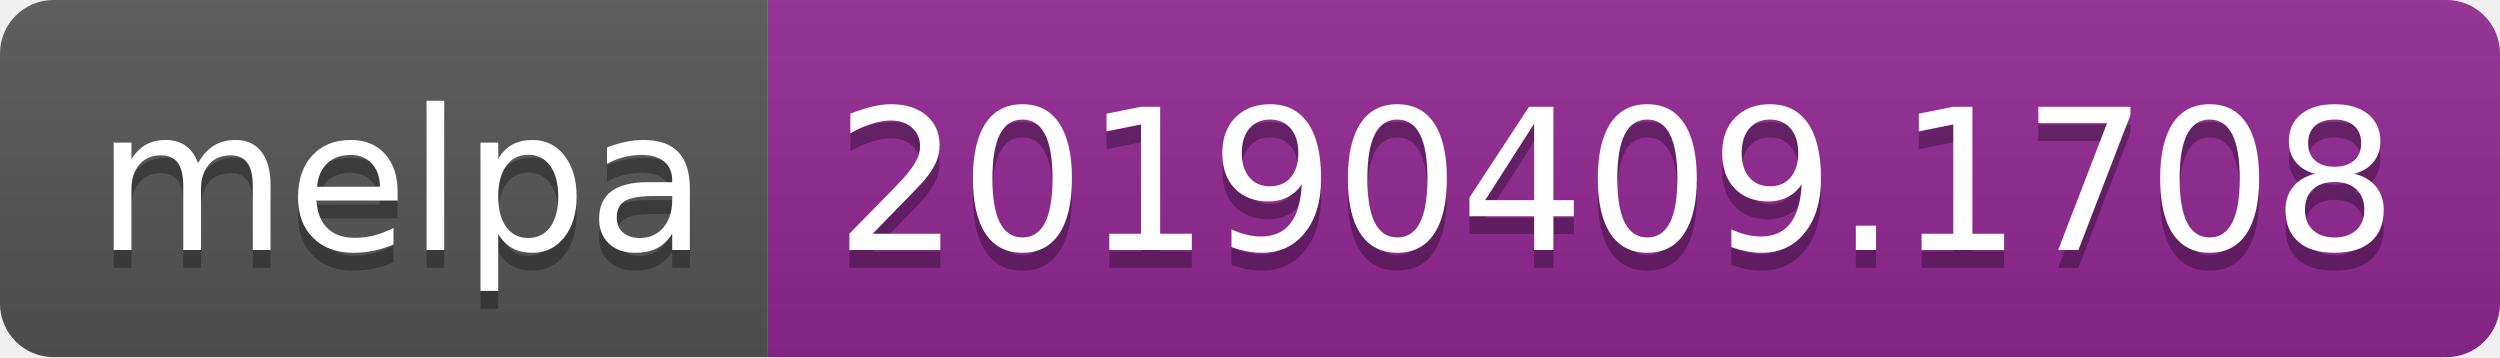
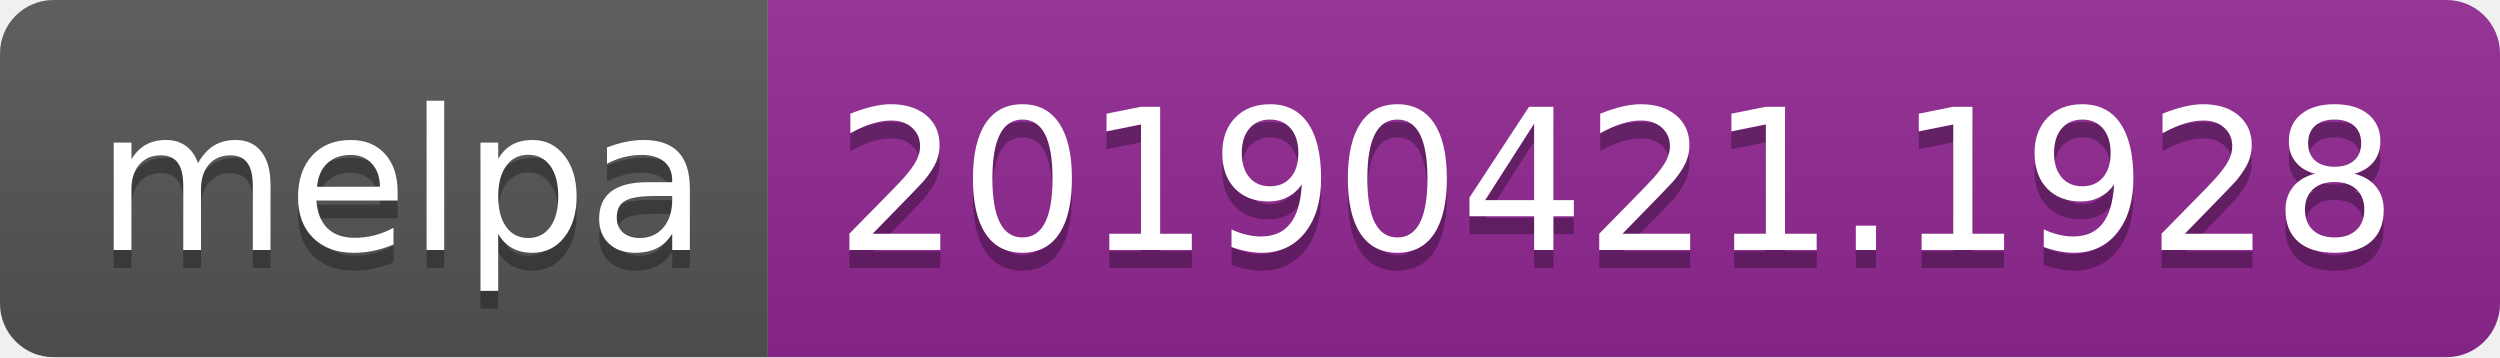
<svg xmlns="http://www.w3.org/2000/svg" width="140" height="20">
  <linearGradient id="b" x2="0" y2="100%">
    <stop offset="0" stop-color="#bbb" stop-opacity=".1" />
    <stop offset="1" stop-opacity=".1" />
  </linearGradient>
  <clipPath id="a">
    <rect width="140" height="20" rx="3" fill="#fff" />
  </clipPath>
  <g clip-path="url(#a)">
    <path fill="#555" d="M0 0h43v20H0z" />
    <path fill="#922793" d="M43 0h97v20H43z" />
    <path fill="url(#b)" d="M0 0h140v20H0z" />
  </g>
  <g fill="#fff" text-anchor="middle" font-family="DejaVu Sans,Verdana,Geneva,sans-serif" font-size="110">
    <text x="225" y="150" fill="#010101" fill-opacity=".3" transform="scale(.1)" textLength="330">melpa</text>
    <text x="225" y="140" transform="scale(.1)" textLength="330">melpa</text>
-     <text x="905" y="150" fill="#010101" fill-opacity=".3" transform="scale(.1)" textLength="870">20190409.1708</text>
-     <text x="905" y="140" transform="scale(.1)" textLength="870">20190409.1708</text>
+     <text x="905" y="150" fill="#010101" fill-opacity=".3" transform="scale(.1)" textLength="870">20190421.1928</text>
+     <text x="905" y="140" transform="scale(.1)" textLength="870">20190421.1928</text>
  </g>
</svg>
